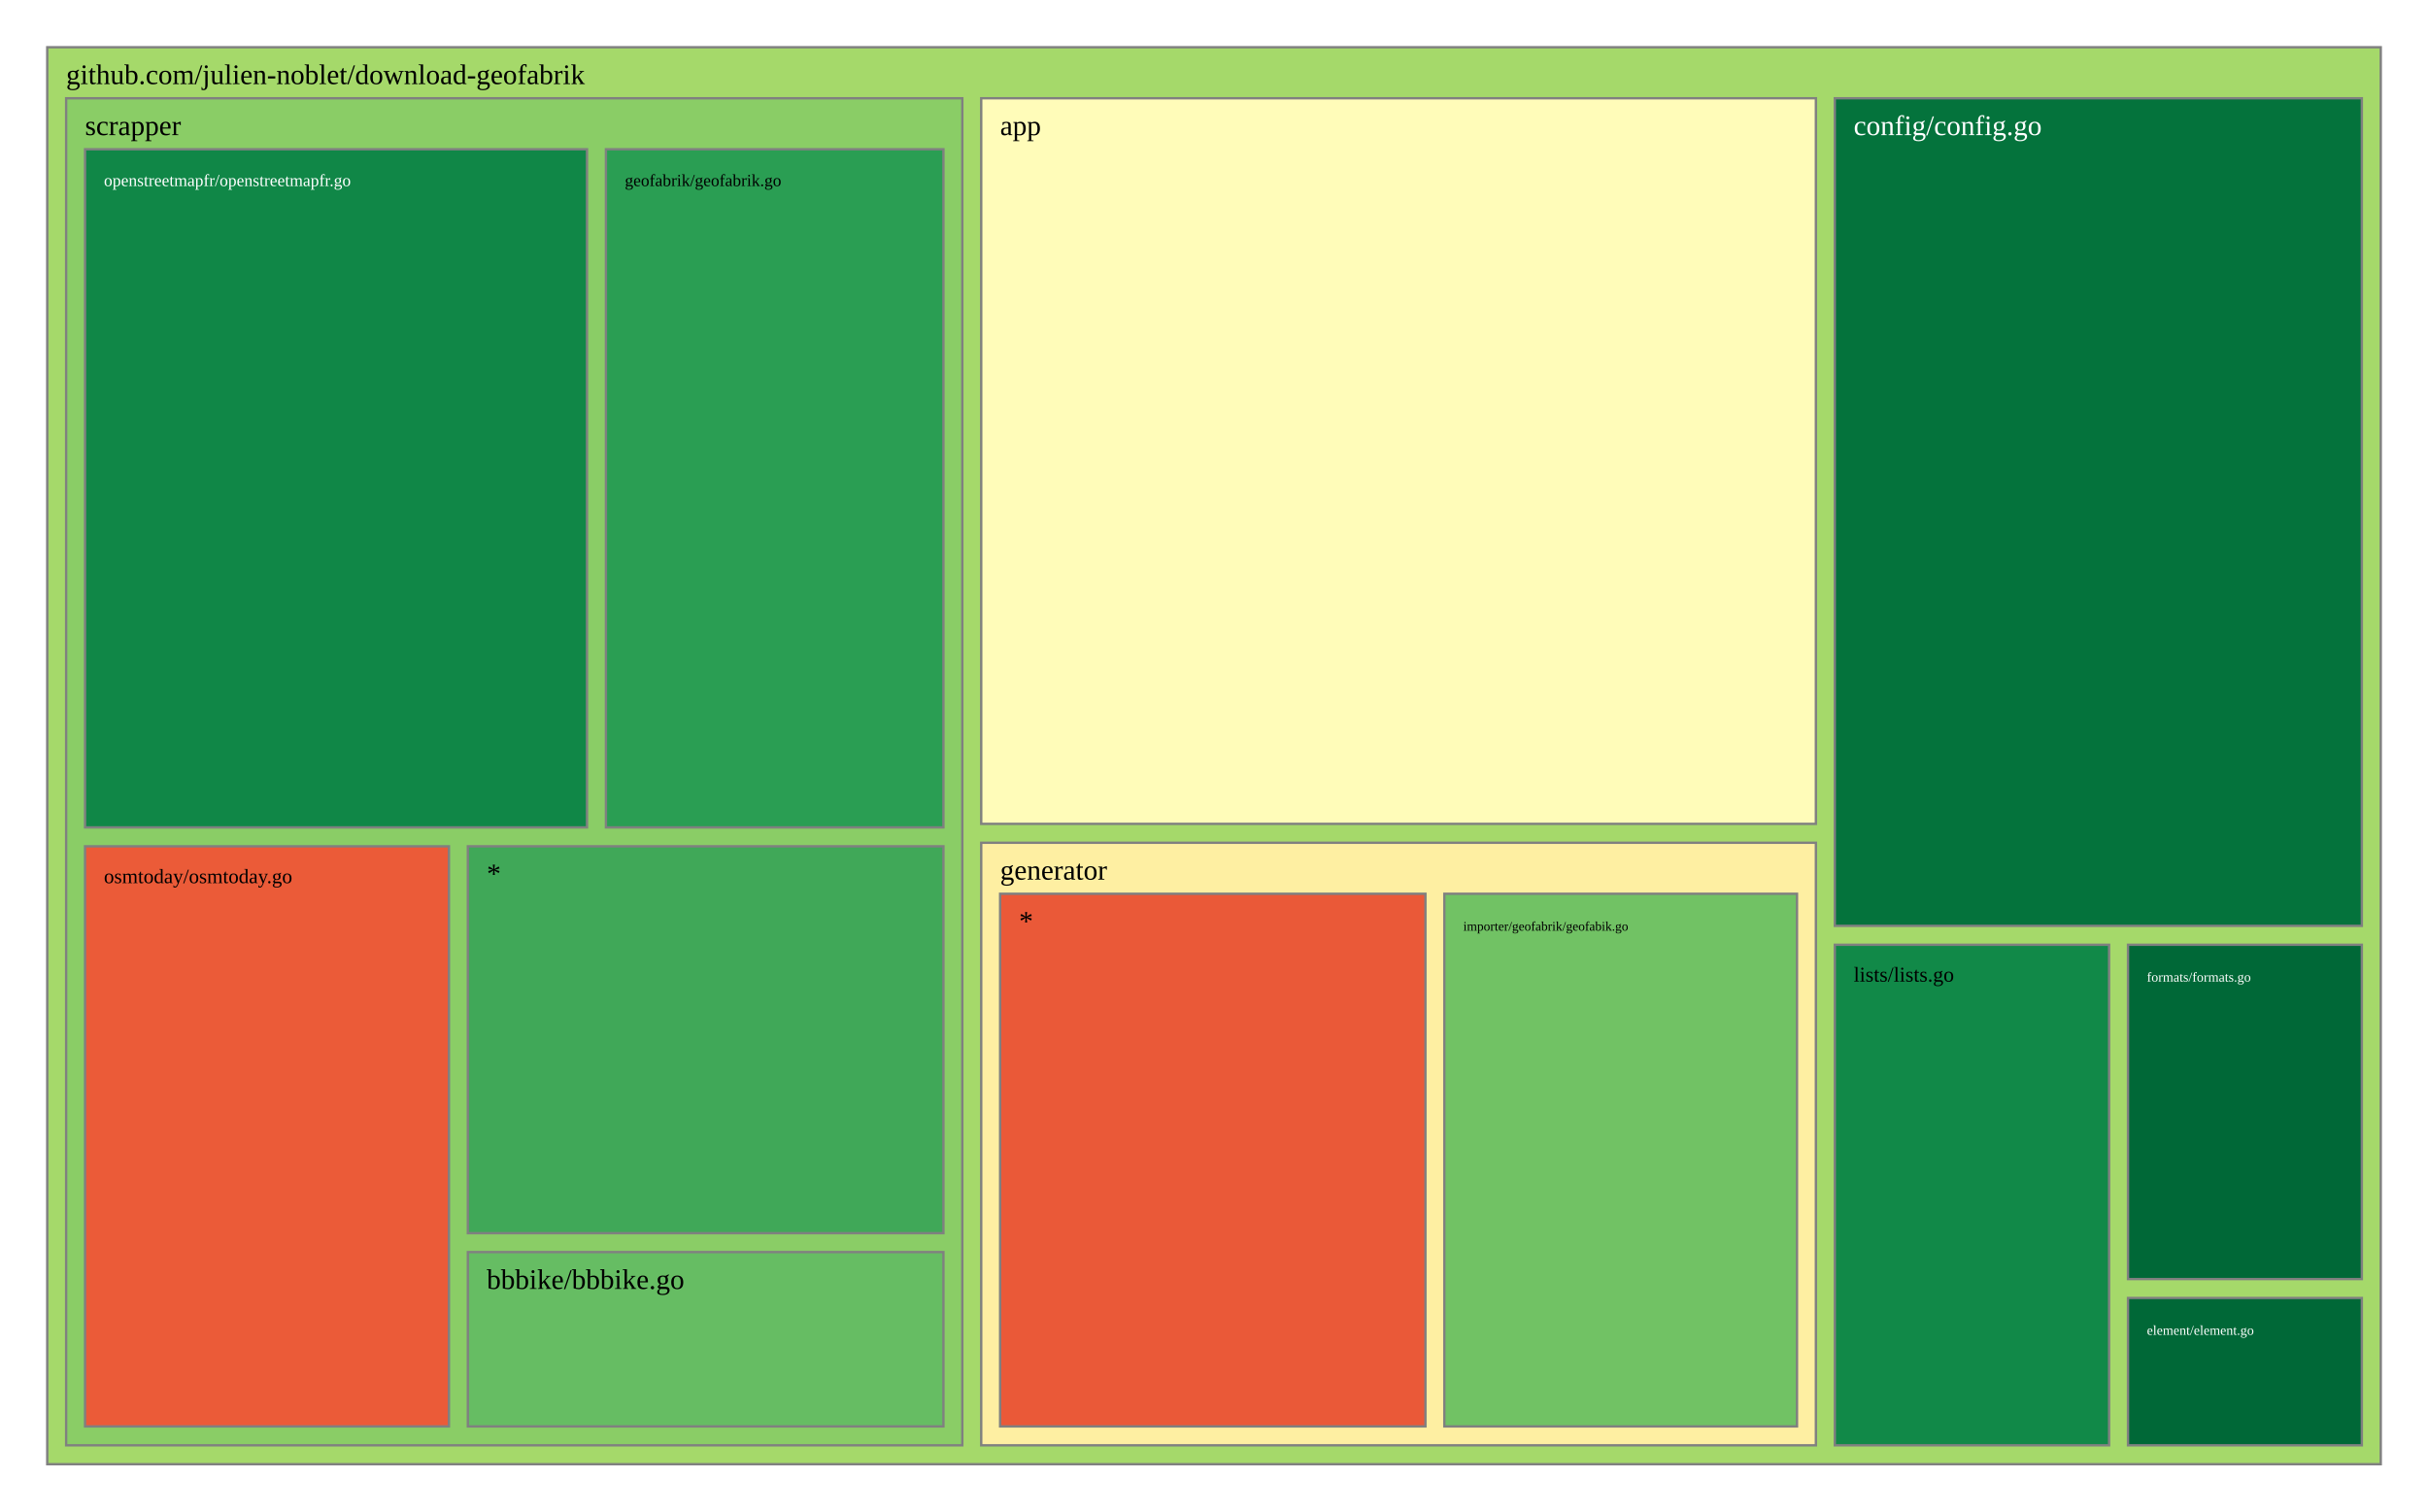
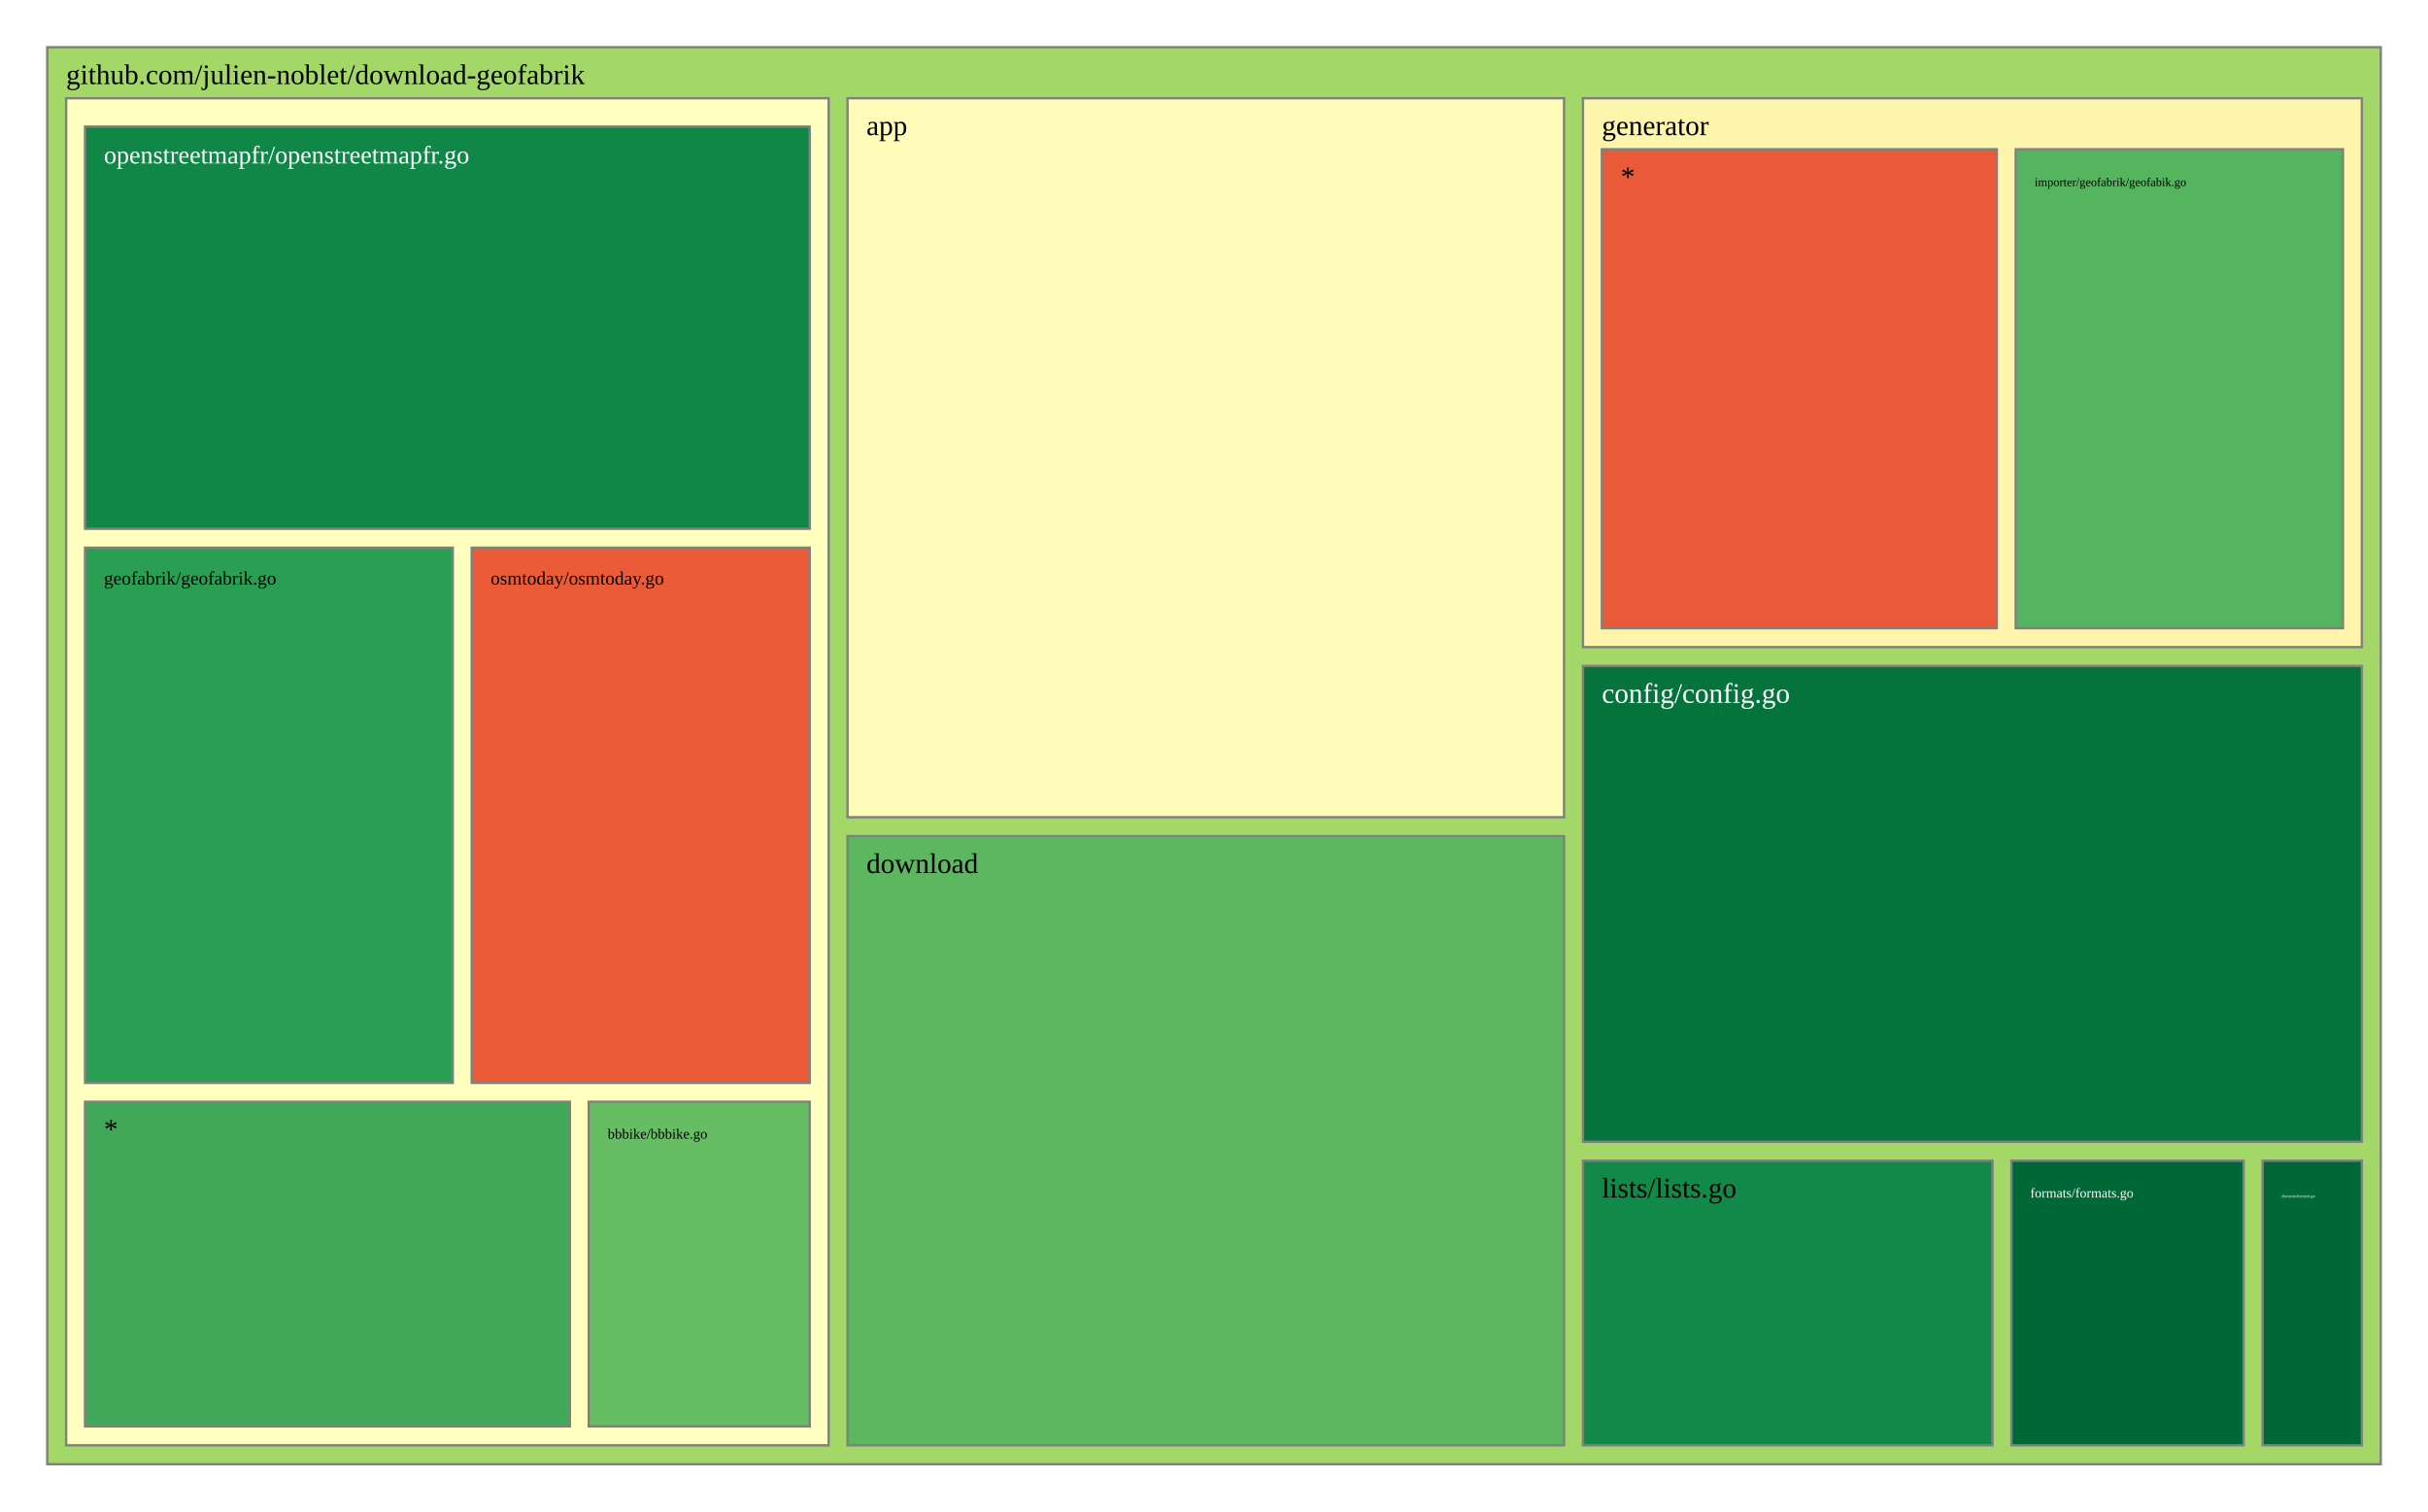
<svg xmlns="http://www.w3.org/2000/svg" viewBox="0 0 1028 640" style="background: white none repeat scroll 0% 0%;">
  <g>
-     <rect x="20" y="20" width="988" height="600" style="fill: rgb(165, 217, 106);opacity:1;fill-opacity:1.00;stroke:rgb(128,128,128);stroke-width:1px;stroke-opacity:1.00;" />
+     <rect x="20" y="20" width="988" height="600" style="fill: rgb(163, 216, 105);opacity:1;fill-opacity:1.00;stroke:rgb(128,128,128);stroke-width:1px;stroke-opacity:1.00;" />
    <text data-notex="1" text-anchor="start" transform="translate(28,35.6) scale(1)" style="font-family: Open Sans, verdana, arial, sans-serif !important; font-size: 12px; fill: rgb(0, 0, 0); fill-opacity: 1.00; white-space: pre;" data-math="N">github.com/julien-noblet/download-geofabrik</text>
  </g>
  <g>
-     <rect x="415.442" y="41.6" width="353.395" height="307.254" style="fill: rgb(255, 252, 185);opacity:1;fill-opacity:1.00;stroke:rgb(128,128,128);stroke-width:1px;stroke-opacity:1.00;" />
-     <text data-notex="1" text-anchor="start" transform="translate(423.4419,57.2) scale(1)" style="font-family: Open Sans, verdana, arial, sans-serif !important; font-size: 12px; fill: rgb(0, 0, 0); fill-opacity: 1.00; white-space: pre;" data-math="N">app</text>
+     <rect x="358.837" y="41.6" width="303.376" height="304.439" style="fill: rgb(255, 252, 185);opacity:1;fill-opacity:1.00;stroke:rgb(128,128,128);stroke-width:1px;stroke-opacity:1.00;" />
+     <text data-notex="1" text-anchor="start" transform="translate(366.8369,57.2) scale(1)" style="font-family: Open Sans, verdana, arial, sans-serif !important; font-size: 12px; fill: rgb(0, 0, 0); fill-opacity: 1.00; white-space: pre;" data-math="N">app</text>
  </g>
  <g>
-     <rect x="776.837" y="41.6" width="223.163" height="350.445" style="fill: rgb(4, 115, 60);opacity:1;fill-opacity:1.00;stroke:rgb(128,128,128);stroke-width:1px;stroke-opacity:1.00;" />
-     <text data-notex="1" text-anchor="start" transform="translate(784.8372,57.2) scale(1)" style="font-family: Open Sans, verdana, arial, sans-serif !important; font-size: 12px; fill: rgb(255, 255, 255); fill-opacity: 1.00; white-space: pre;" data-math="N">config/config.go</text>
+     <rect x="670.213" y="282.005" width="329.787" height="201.462" style="fill: rgb(4, 115, 60);opacity:1;fill-opacity:1.00;stroke:rgb(128,128,128);stroke-width:1px;stroke-opacity:1.00;" />
+     <text data-notex="1" text-anchor="start" transform="translate(678.2128,297.6049) scale(1)" style="font-family: Open Sans, verdana, arial, sans-serif !important; font-size: 12px; fill: rgb(255, 255, 255); fill-opacity: 1.00; white-space: pre;" data-math="N">config/config.go</text>
  </g>
  <g>
-     <rect x="900.98" y="549.614" width="99.02" height="62.386" style="fill: rgb(0, 104, 55);opacity:1;fill-opacity:1.00;stroke:rgb(128,128,128);stroke-width:1px;stroke-opacity:1.00;" />
-     <text data-notex="1" text-anchor="start" transform="translate(908.9802,565.2144) scale(0.480439)" style="font-family: Open Sans, verdana, arial, sans-serif !important; font-size: 12px; fill: rgb(255, 255, 255); fill-opacity: 1.00; white-space: pre;" data-math="N">element/element.go</text>
+     <rect x="358.837" y="354.039" width="303.376" height="257.961" style="fill: rgb(92, 183, 96);opacity:1;fill-opacity:1.00;stroke:rgb(128,128,128);stroke-width:1px;stroke-opacity:1.00;" />
+     <text data-notex="1" text-anchor="start" transform="translate(366.8369,369.6393) scale(1)" style="font-family: Open Sans, verdana, arial, sans-serif !important; font-size: 12px; fill: rgb(0, 0, 0); fill-opacity: 1.00; white-space: pre;" data-math="N">download</text>
  </g>
  <g>
-     <rect x="900.98" y="400.045" width="99.02" height="141.569" style="fill: rgb(0, 104, 55);opacity:1;fill-opacity:1.00;stroke:rgb(128,128,128);stroke-width:1px;stroke-opacity:1.00;" />
-     <text data-notex="1" text-anchor="start" transform="translate(908.9802,415.6451) scale(0.480439)" style="font-family: Open Sans, verdana, arial, sans-serif !important; font-size: 12px; fill: rgb(255, 255, 255); fill-opacity: 1.00; white-space: pre;" data-math="N">formats/formats.go</text>
+     <rect x="957.957" y="491.467" width="42.043" height="120.533" style="fill: rgb(0, 104, 55);opacity:1;fill-opacity:1.00;stroke:rgb(128,128,128);stroke-width:1px;stroke-opacity:1.00;" />
+     <text data-notex="1" text-anchor="start" transform="translate(965.9574,507.0667) scale(0.150709)" style="font-family: Open Sans, verdana, arial, sans-serif !important; font-size: 12px; fill: rgb(255, 255, 255); fill-opacity: 1.00; white-space: pre;" data-math="N">element/element.go</text>
  </g>
  <g>
-     <rect x="415.442" y="356.854" width="353.395" height="255.146" style="fill: rgb(254, 239, 162);opacity:1;fill-opacity:1.00;stroke:rgb(128,128,128);stroke-width:1px;stroke-opacity:1.00;" />
-     <text data-notex="1" text-anchor="start" transform="translate(423.4419,372.4541) scale(1)" style="font-family: Open Sans, verdana, arial, sans-serif !important; font-size: 12px; fill: rgb(0, 0, 0); fill-opacity: 1.00; white-space: pre;" data-math="N">generator</text>
+     <rect x="851.617" y="491.467" width="98.34" height="120.533" style="fill: rgb(0, 104, 55);opacity:1;fill-opacity:1.00;stroke:rgb(128,128,128);stroke-width:1px;stroke-opacity:1.00;" />
+     <text data-notex="1" text-anchor="start" transform="translate(859.617,507.0667) scale(0.476507)" style="font-family: Open Sans, verdana, arial, sans-serif !important; font-size: 12px; fill: rgb(255, 255, 255); fill-opacity: 1.00; white-space: pre;" data-math="N">formats/formats.go</text>
  </g>
  <g>
-     <rect x="776.837" y="400.045" width="116.143" height="211.955" style="fill: rgb(17, 137, 72);opacity:1;fill-opacity:1.00;stroke:rgb(128,128,128);stroke-width:1px;stroke-opacity:1.00;" />
-     <text data-notex="1" text-anchor="start" transform="translate(784.8372,415.6451) scale(0.745111)" style="font-family: Open Sans, verdana, arial, sans-serif !important; font-size: 12px; fill: rgb(0, 0, 0); fill-opacity: 1.00; white-space: pre;" data-math="N">lists/lists.go</text>
+     <rect x="670.213" y="41.6" width="329.787" height="232.405" style="fill: rgb(254, 245, 173);opacity:1;fill-opacity:1.00;stroke:rgb(128,128,128);stroke-width:1px;stroke-opacity:1.00;" />
+     <text data-notex="1" text-anchor="start" transform="translate(678.2128,57.2) scale(1)" style="font-family: Open Sans, verdana, arial, sans-serif !important; font-size: 12px; fill: rgb(0, 0, 0); fill-opacity: 1.00; white-space: pre;" data-math="N">generator</text>
  </g>
  <g>
-     <rect x="28" y="41.6" width="379.442" height="570.4" style="fill: rgb(138, 205, 102);opacity:1;fill-opacity:1.00;stroke:rgb(128,128,128);stroke-width:1px;stroke-opacity:1.00;" />
-     <text data-notex="1" text-anchor="start" transform="translate(36,57.2) scale(1)" style="font-family: Open Sans, verdana, arial, sans-serif !important; font-size: 12px; fill: rgb(0, 0, 0); fill-opacity: 1.00; white-space: pre;" data-math="N">scrapper</text>
+     <rect x="670.213" y="491.467" width="173.404" height="120.533" style="fill: rgb(17, 137, 72);opacity:1;fill-opacity:1.00;stroke:rgb(128,128,128);stroke-width:1px;stroke-opacity:1.00;" />
+     <text data-notex="1" text-anchor="start" transform="translate(678.2128,507.0667) scale(1)" style="font-family: Open Sans, verdana, arial, sans-serif !important; font-size: 12px; fill: rgb(0, 0, 0); fill-opacity: 1.00; white-space: pre;" data-math="N">lists/lists.go</text>
  </g>
  <g>
-     <rect x="611.528" y="378.454" width="149.309" height="225.546" style="fill: rgb(113, 194, 100);opacity:1;fill-opacity:1.00;stroke:rgb(128,128,128);stroke-width:1px;stroke-opacity:1.00;" />
-     <text data-notex="1" text-anchor="start" transform="translate(619.5284,394.0541) scale(0.462878)" style="font-family: Open Sans, verdana, arial, sans-serif !important; font-size: 12px; fill: rgb(0, 0, 0); fill-opacity: 1.00; white-space: pre;" data-math="N">importer/geofabrik/geofabik.go</text>
+     <rect x="28" y="41.6" width="322.837" height="570.4" style="fill: rgb(255, 255, 191);opacity:1;fill-opacity:1.00;stroke:rgb(128,128,128);stroke-width:1px;stroke-opacity:1.00;" />
  </g>
  <g>
-     <rect x="423.442" y="378.454" width="180.087" height="225.546" style="fill: rgb(234, 89, 56);opacity:1;fill-opacity:1.00;stroke:rgb(128,128,128);stroke-width:1px;stroke-opacity:1.00;" />
-     <text data-notex="1" text-anchor="start" transform="translate(431.4419,394.0541) scale(1)" style="font-family: Open Sans, verdana, arial, sans-serif !important; font-size: 12px; fill: rgb(0, 0, 0); fill-opacity: 1.00; white-space: pre;" data-math="N">*</text>
+     <rect x="853.443" y="63.2" width="138.557" height="202.805" style="fill: rgb(85, 180, 94);opacity:1;fill-opacity:1.00;stroke:rgb(128,128,128);stroke-width:1px;stroke-opacity:1.00;" />
+     <text data-notex="1" text-anchor="start" transform="translate(861.4434,78.8) scale(0.425544)" style="font-family: Open Sans, verdana, arial, sans-serif !important; font-size: 12px; fill: rgb(0, 0, 0); fill-opacity: 1.00; white-space: pre;" data-math="N">importer/geofabrik/geofabik.go</text>
  </g>
  <g>
-     <rect x="198.084" y="530.178" width="201.358" height="73.822" style="fill: rgb(102, 189, 99);opacity:1;fill-opacity:1.00;stroke:rgb(128,128,128);stroke-width:1px;stroke-opacity:1.00;" />
-     <text data-notex="1" text-anchor="start" transform="translate(206.0837,545.7784) scale(1)" style="font-family: Open Sans, verdana, arial, sans-serif !important; font-size: 12px; fill: rgb(0, 0, 0); fill-opacity: 1.00; white-space: pre;" data-math="N">bbbike/bbbike.go</text>
+     <rect x="678.213" y="63.2" width="167.231" height="202.805" style="fill: rgb(234, 89, 56);opacity:1;fill-opacity:1.00;stroke:rgb(128,128,128);stroke-width:1px;stroke-opacity:1.00;" />
+     <text data-notex="1" text-anchor="start" transform="translate(686.2128,78.8) scale(1)" style="font-family: Open Sans, verdana, arial, sans-serif !important; font-size: 12px; fill: rgb(0, 0, 0); fill-opacity: 1.00; white-space: pre;" data-math="N">*</text>
  </g>
  <g>
-     <rect x="256.544" y="63.2" width="142.898" height="287.153" style="fill: rgb(42, 158, 83);opacity:1;fill-opacity:1.00;stroke:rgb(128,128,128);stroke-width:1px;stroke-opacity:1.00;" />
-     <text data-notex="1" text-anchor="start" transform="translate(264.5436,78.8) scale(0.600844)" style="font-family: Open Sans, verdana, arial, sans-serif !important; font-size: 12px; fill: rgb(0, 0, 0); fill-opacity: 1.00; white-space: pre;" data-math="N">geofabrik/geofabrik.go</text>
+     <rect x="249.277" y="466.534" width="93.56" height="137.466" style="fill: rgb(102, 189, 99);opacity:1;fill-opacity:1.00;stroke:rgb(128,128,128);stroke-width:1px;stroke-opacity:1.00;" />
+     <text data-notex="1" text-anchor="start" transform="translate(257.2766,482.1345) scale(0.50495)" style="font-family: Open Sans, verdana, arial, sans-serif !important; font-size: 12px; fill: rgb(0, 0, 0); fill-opacity: 1.00; white-space: pre;" data-math="N">bbbike/bbbike.go</text>
  </g>
  <g>
-     <rect x="36" y="63.2" width="212.544" height="287.153" style="fill: rgb(16, 135, 71);opacity:1;fill-opacity:1.00;stroke:rgb(128,128,128);stroke-width:1px;stroke-opacity:1.00;" />
-     <text data-notex="1" text-anchor="start" transform="translate(44,78.8) scale(0.602156)" style="font-family: Open Sans, verdana, arial, sans-serif !important; font-size: 12px; fill: rgb(255, 255, 255); fill-opacity: 1.00; white-space: pre;" data-math="N">openstreetmapfr/openstreetmapfr.go</text>
+     <rect x="36" y="231.913" width="155.715" height="226.622" style="fill: rgb(42, 158, 83);opacity:1;fill-opacity:1.00;stroke:rgb(128,128,128);stroke-width:1px;stroke-opacity:1.00;" />
+     <text data-notex="1" text-anchor="start" transform="translate(44,247.5126) scale(0.66153)" style="font-family: Open Sans, verdana, arial, sans-serif !important; font-size: 12px; fill: rgb(0, 0, 0); fill-opacity: 1.00; white-space: pre;" data-math="N">geofabrik/geofabrik.go</text>
  </g>
  <g>
-     <rect x="36" y="358.353" width="154.084" height="245.647" style="fill: rgb(235, 91, 56);opacity:1;fill-opacity:1.00;stroke:rgb(128,128,128);stroke-width:1px;stroke-opacity:1.00;" />
-     <text data-notex="1" text-anchor="start" transform="translate(44,373.9529) scale(0.719186)" style="font-family: Open Sans, verdana, arial, sans-serif !important; font-size: 12px; fill: rgb(0, 0, 0); fill-opacity: 1.00; white-space: pre;" data-math="N">osmtoday/osmtoday.go</text>
+     <rect x="36" y="53.6" width="306.837" height="170.313" style="fill: rgb(16, 135, 71);opacity:1;fill-opacity:1.00;stroke:rgb(128,128,128);stroke-width:1px;stroke-opacity:1.00;" />
+     <text data-notex="1" text-anchor="start" transform="translate(44,69.2) scale(0.891044)" style="font-family: Open Sans, verdana, arial, sans-serif !important; font-size: 12px; fill: rgb(255, 255, 255); fill-opacity: 1.00; white-space: pre;" data-math="N">openstreetmapfr/openstreetmapfr.go</text>
  </g>
  <g>
-     <rect x="198.084" y="358.353" width="201.358" height="163.825" style="fill: rgb(64, 168, 88);opacity:1;fill-opacity:1.00;stroke:rgb(128,128,128);stroke-width:1px;stroke-opacity:1.00;" />
-     <text data-notex="1" text-anchor="start" transform="translate(206.0837,373.9529) scale(1)" style="font-family: Open Sans, verdana, arial, sans-serif !important; font-size: 12px; fill: rgb(0, 0, 0); fill-opacity: 1.00; white-space: pre;" data-math="N">*</text>
+     <rect x="199.715" y="231.913" width="143.122" height="226.622" style="fill: rgb(235, 91, 56);opacity:1;fill-opacity:1.00;stroke:rgb(128,128,128);stroke-width:1px;stroke-opacity:1.00;" />
+     <text data-notex="1" text-anchor="start" transform="translate(207.7152,247.5126) scale(0.662092)" style="font-family: Open Sans, verdana, arial, sans-serif !important; font-size: 12px; fill: rgb(0, 0, 0); fill-opacity: 1.00; white-space: pre;" data-math="N">osmtoday/osmtoday.go</text>
+   </g>
+   <g>
+     <rect x="36" y="466.534" width="205.277" height="137.466" style="fill: rgb(64, 168, 88);opacity:1;fill-opacity:1.00;stroke:rgb(128,128,128);stroke-width:1px;stroke-opacity:1.00;" />
+     <text data-notex="1" text-anchor="start" transform="translate(44,482.1345) scale(1)" style="font-family: Open Sans, verdana, arial, sans-serif !important; font-size: 12px; fill: rgb(0, 0, 0); fill-opacity: 1.00; white-space: pre;" data-math="N">*</text>
  </g>
</svg>
